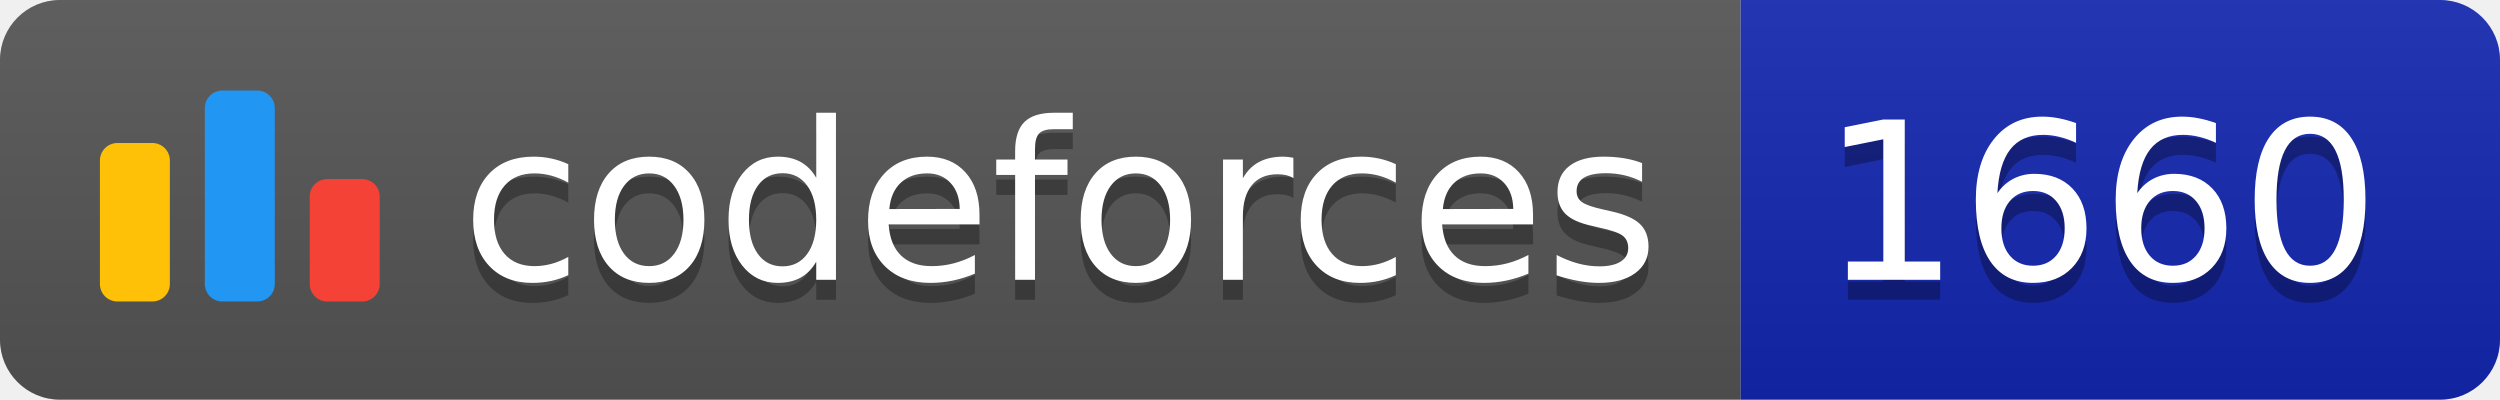
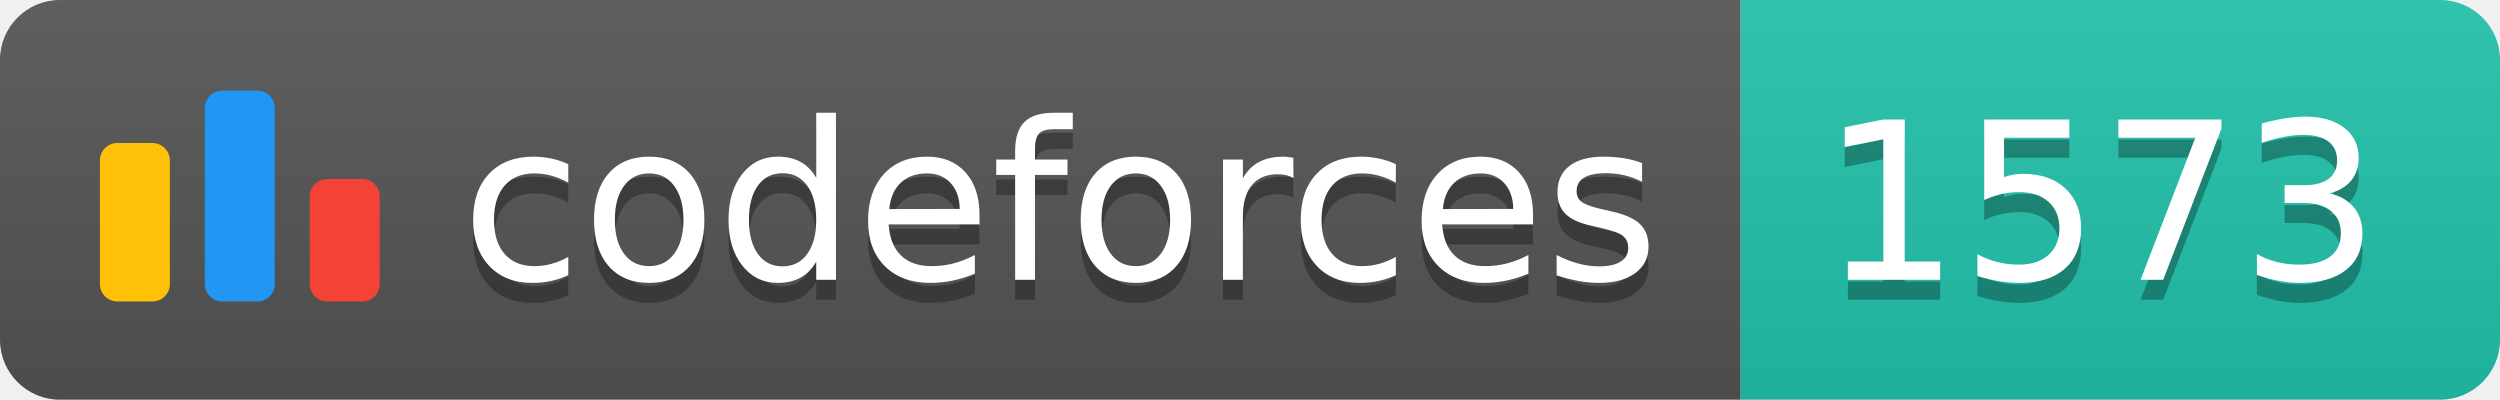
<svg xmlns="http://www.w3.org/2000/svg" width="125.1" height="20">
  <linearGradient id="smooth" x2="0" y2="100%">
    <stop offset="0" stop-color="#bbb" stop-opacity=".1" />
    <stop offset="1" stop-opacity=".1" />
  </linearGradient>
  <clipPath id="round">
    <rect width="125.1" height="20" rx="3" fill="#fff" />
  </clipPath>
  <g clip-path="url(#round)">
    <rect width="87.1" height="20" fill="#555" />
-     <rect x="87.1" width="38.0" height="20" fill="#1427B2" />
+     <rect x="87.1" width="38.0" height="20" fill="#22C4AE" />
    <rect width="125.1" height="20" fill="url(#smooth)" />
  </g>
  <g fill="#fff" text-anchor="middle" font-family="DejaVu Sans,Verdana,Geneva,sans-serif" font-size="110">
    <svg x="5" y="3" class="logo" width="14" height="14" viewBox="0 0 32 25" fill="none">
      <rect y="6" width="8" height="18.125" rx="2" fill="#FFC107" />
      <rect x="24" y="10.125" width="8" height="14" rx="2" fill="#F44336" />
      <rect x="12" width="8" height="24.125" rx="2" fill="#2196F3" />
    </svg>
    <text x="530.5" y="150" fill="#010101" fill-opacity=".3" transform="scale(0.1)" textLength="601.0" lengthAdjust="spacing">codeforces
        </text>
    <text x="530.5" y="140" transform="scale(0.1)" textLength="601.0" lengthAdjust="spacing">codeforces</text>
-     <text x="1051.0" y="150" fill="#010101" fill-opacity=".3" transform="scale(0.1)" textLength="280.0" lengthAdjust="spacing">1660
+     <text x="1051.0" y="150" fill="#010101" fill-opacity=".3" transform="scale(0.1)" textLength="280.0" lengthAdjust="spacing">1573
        </text>
-     <text x="1051.0" y="140" transform="scale(0.1)" textLength="280.0" lengthAdjust="spacing">1660</text>
+     <text x="1051.0" y="140" transform="scale(0.1)" textLength="280.0" lengthAdjust="spacing">1573</text>
  </g>
</svg>
